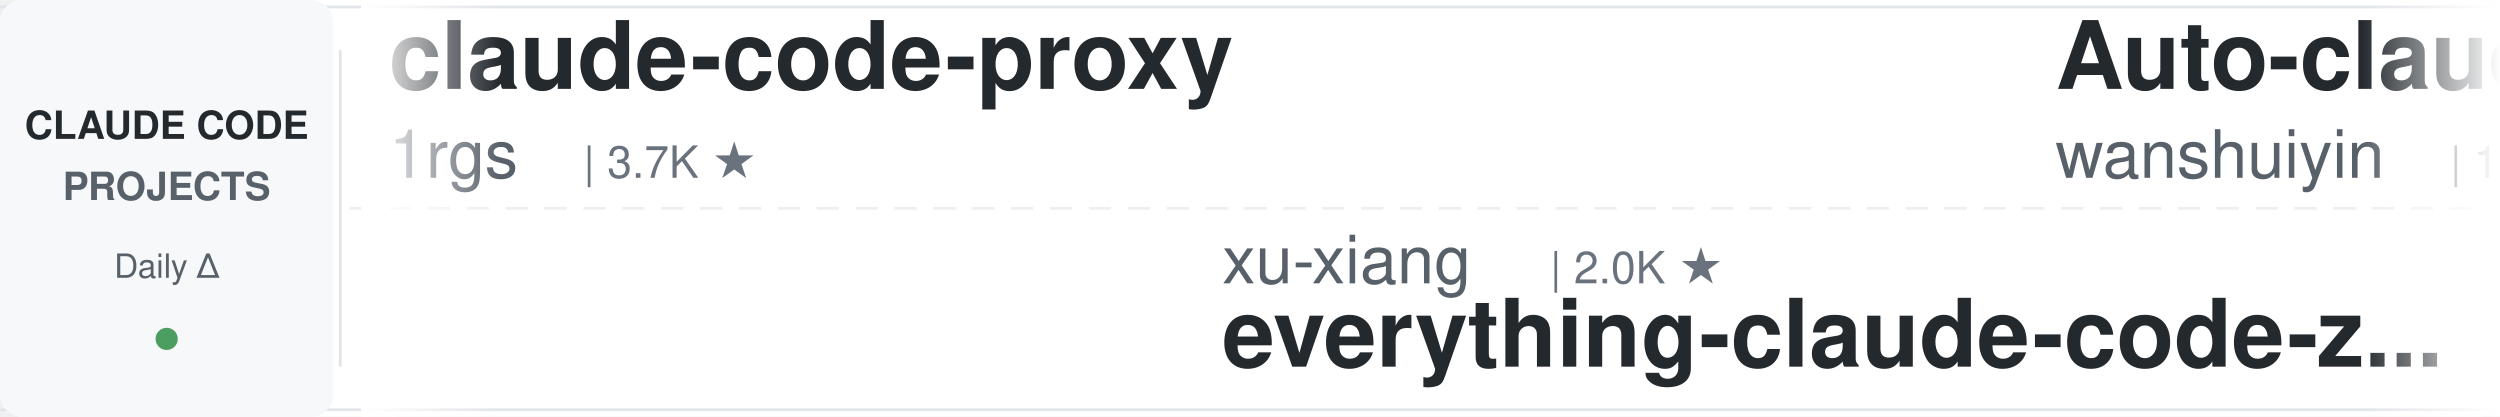
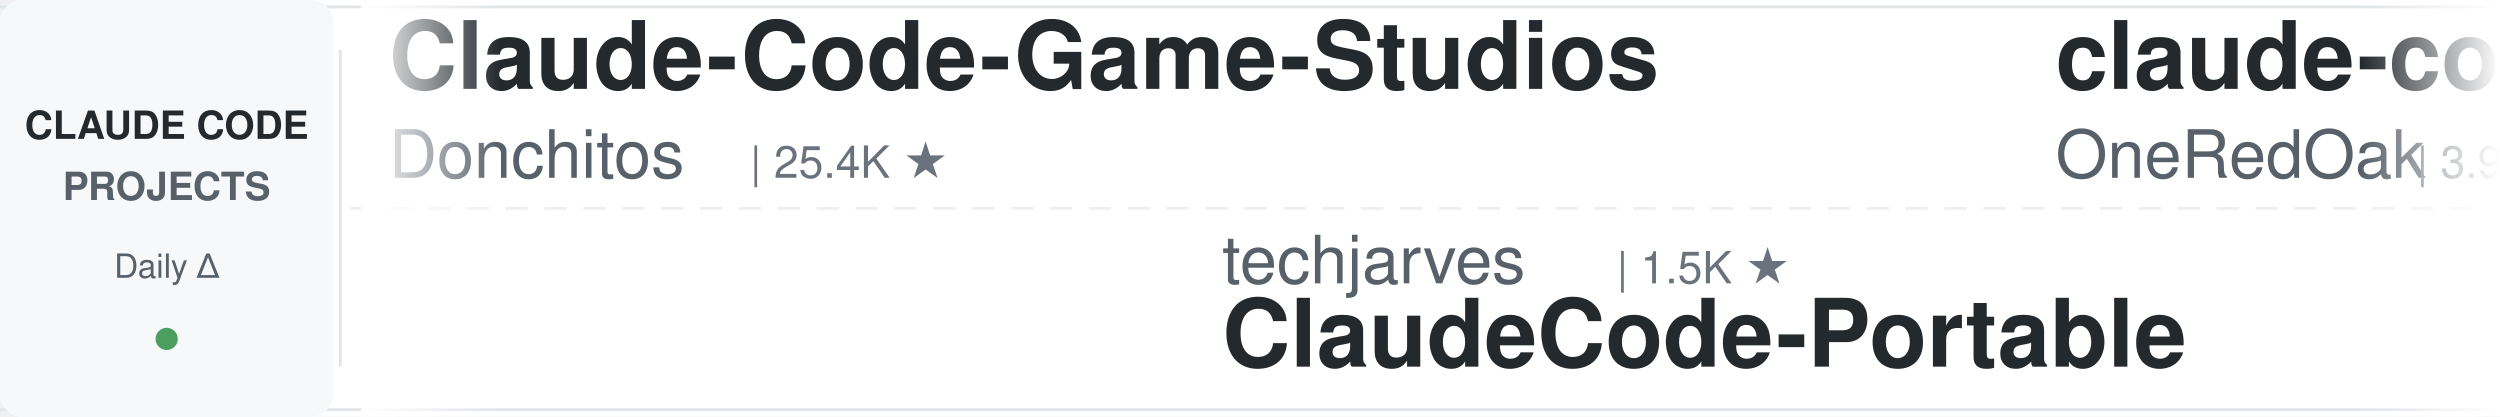
<svg xmlns="http://www.w3.org/2000/svg" width="900" height="150">
  <defs>
    <linearGradient id="leftFade" x1="0%" y1="0%" x2="100%" y2="0%">
      <stop offset="0%" style="stop-color:#ffffff;stop-opacity:1" />
      <stop offset="100%" style="stop-color:#ffffff;stop-opacity:0" />
    </linearGradient>
    <linearGradient id="rightFade" x1="0%" y1="0%" x2="100%" y2="0%">
      <stop offset="0%" style="stop-color:#ffffff;stop-opacity:0" />
      <stop offset="100%" style="stop-color:#ffffff;stop-opacity:1" />
    </linearGradient>
  </defs>
  <rect width="900" height="150" fill="#ffffff" rx="8" />
  <rect x="0" y="2" width="900" height="1" fill="#e1e4e8" />
  <rect x="0" y="147" width="900" height="1" fill="#e1e4e8" />
  <line x1="0" y1="75" x2="900" y2="75" stroke="#e1e4e8" stroke-width="1" stroke-dasharray="8 6" opacity="0.6" />
  <rect x="0" y="0" width="120" height="150" fill="#f6f8fa" rx="8" />
  <text x="60" y="50" font-family="-apple-system, BlinkMacSystemFont, 'Segoe UI', Helvetica, Arial, sans-serif" font-size="14" font-weight="600" fill="#24292e" text-anchor="middle">CLAUDE CODE</text>
  <text x="60" y="72" font-family="-apple-system, BlinkMacSystemFont, 'Segoe UI', Helvetica, Arial, sans-serif" font-size="14" font-weight="600" fill="#586069" text-anchor="middle">PROJECTS</text>
  <text x="60" y="100" font-family="-apple-system, BlinkMacSystemFont, 'Segoe UI', Helvetica, Arial, sans-serif" font-size="12" font-weight="500" fill="#586069" text-anchor="middle">Daily Δ</text>
  <circle cx="60" cy="122" r="4" fill="#22863a" opacity="0.8" />
  <rect x="122" y="18" width="1" height="114" fill="#e1e4e8" />
  <clipPath id="tickerClip">
    <rect x="130" y="0" width="770" height="150" />
  </clipPath>
  <g clip-path="url(#tickerClip)">
    <g id="tickerItems">
      <animateTransform attributeName="transform" attributeType="XML" type="translate" from="0 0" to="-3000 0" dur="54s" repeatCount="indefinite" />
      <g transform="translate(0, 0)">
-         <text x="140" y="32" font-family="-apple-system, BlinkMacSystemFont, 'Segoe UI', Helvetica, Arial, sans-serif" font-size="34" font-weight="600" fill="#24292e">claude-code-proxy</text>
-         <text x="140" y="64" font-family="-apple-system, BlinkMacSystemFont, 'Segoe UI', Helvetica, Arial, sans-serif" font-size="24" font-weight="400" fill="#586069">1rgs</text>
-         <text x="210" y="64" font-family="-apple-system, BlinkMacSystemFont, 'Segoe UI', Helvetica, Arial, sans-serif" font-size="16" font-weight="500" fill="#6a737d">| 3.7K ★</text>
-       </g>
-       <g transform="translate(300, 0)">
-         <text x="140" y="102" font-family="-apple-system, BlinkMacSystemFont, 'Segoe UI', Helvetica, Arial, sans-serif" font-size="24" font-weight="400" fill="#586069">xu-xiang</text>
-         <text x="258" y="102" font-family="-apple-system, BlinkMacSystemFont, 'Segoe UI', Helvetica, Arial, sans-serif" font-size="16" font-weight="500" fill="#6a737d">| 2.0K ★</text>
-         <text x="140" y="132" font-family="-apple-system, BlinkMacSystemFont, 'Segoe UI', Helvetica, Arial, sans-serif" font-size="34" font-weight="600" fill="#24292e">everything-claude-code-z...</text>
-       </g>
-       <g transform="translate(600, 0)">
-         <text x="140" y="32" font-family="-apple-system, BlinkMacSystemFont, 'Segoe UI', Helvetica, Arial, sans-serif" font-size="34" font-weight="600" fill="#24292e">Auto-claude-code-researc...</text>
-         <text x="140" y="64" font-family="-apple-system, BlinkMacSystemFont, 'Segoe UI', Helvetica, Arial, sans-serif" font-size="24" font-weight="400" fill="#586069">wanshuiyin</text>
-         <text x="282" y="64" font-family="-apple-system, BlinkMacSystemFont, 'Segoe UI', Helvetica, Arial, sans-serif" font-size="16" font-weight="500" fill="#6a737d">| 16.6K ★</text>
-       </g>
-       <g transform="translate(900, 0)">
-         <text x="140" y="102" font-family="-apple-system, BlinkMacSystemFont, 'Segoe UI', Helvetica, Arial, sans-serif" font-size="24" font-weight="400" fill="#586069">disler</text>
-         <text x="234" y="102" font-family="-apple-system, BlinkMacSystemFont, 'Segoe UI', Helvetica, Arial, sans-serif" font-size="16" font-weight="500" fill="#6a737d">| 1.7K ★</text>
-         <text x="140" y="132" font-family="-apple-system, BlinkMacSystemFont, 'Segoe UI', Helvetica, Arial, sans-serif" font-size="34" font-weight="600" fill="#24292e">pi-vs-claude-code</text>
-       </g>
-       <g transform="translate(1200, 0)">
-         <text x="140" y="32" font-family="-apple-system, BlinkMacSystemFont, 'Segoe UI', Helvetica, Arial, sans-serif" font-size="34" font-weight="600" fill="#24292e">claude-code-video-toolki...</text>
-         <text x="140" y="64" font-family="-apple-system, BlinkMacSystemFont, 'Segoe UI', Helvetica, Arial, sans-serif" font-size="24" font-weight="400" fill="#586069">digitalsamba</text>
-         <text x="306" y="64" font-family="-apple-system, BlinkMacSystemFont, 'Segoe UI', Helvetica, Arial, sans-serif" font-size="16" font-weight="500" fill="#6a737d">| 2.1K ★</text>
-       </g>
-       <g transform="translate(1500, 0)">
-         <text x="140" y="102" font-family="-apple-system, BlinkMacSystemFont, 'Segoe UI', Helvetica, Arial, sans-serif" font-size="24" font-weight="400" fill="#586069">Windy3f3f3f3f</text>
-         <text x="318" y="102" font-family="-apple-system, BlinkMacSystemFont, 'Segoe UI', Helvetica, Arial, sans-serif" font-size="16" font-weight="500" fill="#6a737d">| 2.7K ★</text>
-         <text x="140" y="132" font-family="-apple-system, BlinkMacSystemFont, 'Segoe UI', Helvetica, Arial, sans-serif" font-size="34" font-weight="600" fill="#24292e">claude-code-from-scratch</text>
-       </g>
-       <g transform="translate(1800, 0)">
-         <text x="140" y="32" font-family="-apple-system, BlinkMacSystemFont, 'Segoe UI', Helvetica, Arial, sans-serif" font-size="34" font-weight="600" fill="#24292e">claude-code-base-action</text>
-         <text x="140" y="64" font-family="-apple-system, BlinkMacSystemFont, 'Segoe UI', Helvetica, Arial, sans-serif" font-size="24" font-weight="400" fill="#586069">anthropics</text>
-         <text x="282" y="64" font-family="-apple-system, BlinkMacSystemFont, 'Segoe UI', Helvetica, Arial, sans-serif" font-size="16" font-weight="500" fill="#6a737d">| 987 ★</text>
-       </g>
-       <g transform="translate(2100, 0)">
-         <text x="140" y="102" font-family="-apple-system, BlinkMacSystemFont, 'Segoe UI', Helvetica, Arial, sans-serif" font-size="24" font-weight="400" fill="#586069">SeemSeam</text>
-         <text x="258" y="102" font-family="-apple-system, BlinkMacSystemFont, 'Segoe UI', Helvetica, Arial, sans-serif" font-size="16" font-weight="500" fill="#6a737d">| 3.5K ★</text>
-         <text x="140" y="132" font-family="-apple-system, BlinkMacSystemFont, 'Segoe UI', Helvetica, Arial, sans-serif" font-size="34" font-weight="600" fill="#24292e">claude_codex_bridge</text>
-       </g>
-       <g transform="translate(2400, 0)">
        <text x="140" y="32" font-family="-apple-system, BlinkMacSystemFont, 'Segoe UI', Helvetica, Arial, sans-serif" font-size="34" font-weight="600" fill="#24292e">Claude-Code-Game-Studios</text>
        <text x="140" y="64" font-family="-apple-system, BlinkMacSystemFont, 'Segoe UI', Helvetica, Arial, sans-serif" font-size="24" font-weight="400" fill="#586069">Donchitos</text>
        <text x="270" y="64" font-family="-apple-system, BlinkMacSystemFont, 'Segoe UI', Helvetica, Arial, sans-serif" font-size="16" font-weight="500" fill="#6a737d">| 25.4K ★</text>
      </g>
+       <g transform="translate(300, 0)">
+         <text x="140" y="102" font-family="-apple-system, BlinkMacSystemFont, 'Segoe UI', Helvetica, Arial, sans-serif" font-size="24" font-weight="400" fill="#586069">techjarves</text>
+         <text x="282" y="102" font-family="-apple-system, BlinkMacSystemFont, 'Segoe UI', Helvetica, Arial, sans-serif" font-size="16" font-weight="500" fill="#6a737d">| 1.5K ★</text>
+         <text x="140" y="132" font-family="-apple-system, BlinkMacSystemFont, 'Segoe UI', Helvetica, Arial, sans-serif" font-size="34" font-weight="600" fill="#24292e">ClaudeCode-Portable</text>
+       </g>
+       <g transform="translate(600, 0)">
+         <text x="140" y="32" font-family="-apple-system, BlinkMacSystemFont, 'Segoe UI', Helvetica, Arial, sans-serif" font-size="34" font-weight="600" fill="#24292e">claude-code-workflows</text>
+         <text x="140" y="64" font-family="-apple-system, BlinkMacSystemFont, 'Segoe UI', Helvetica, Arial, sans-serif" font-size="24" font-weight="400" fill="#586069">OneRedOak</text>
+         <text x="270" y="64" font-family="-apple-system, BlinkMacSystemFont, 'Segoe UI', Helvetica, Arial, sans-serif" font-size="16" font-weight="500" fill="#6a737d">| 3.9K ★</text>
+       </g>
+       <g transform="translate(900, 0)">
+         <text x="140" y="102" font-family="-apple-system, BlinkMacSystemFont, 'Segoe UI', Helvetica, Arial, sans-serif" font-size="24" font-weight="400" fill="#586069">huangserva</text>
+         <text x="282" y="102" font-family="-apple-system, BlinkMacSystemFont, 'Segoe UI', Helvetica, Arial, sans-serif" font-size="16" font-weight="500" fill="#6a737d">| 631 ★</text>
+         <text x="140" y="132" font-family="-apple-system, BlinkMacSystemFont, 'Segoe UI', Helvetica, Arial, sans-serif" font-size="34" font-weight="600" fill="#24292e">claude-code-cli</text>
+       </g>
+       <g transform="translate(1200, 0)">
+         <text x="140" y="32" font-family="-apple-system, BlinkMacSystemFont, 'Segoe UI', Helvetica, Arial, sans-serif" font-size="34" font-weight="600" fill="#24292e">claude-code-rev</text>
+         <text x="140" y="64" font-family="-apple-system, BlinkMacSystemFont, 'Segoe UI', Helvetica, Arial, sans-serif" font-size="24" font-weight="400" fill="#586069">oboard</text>
+         <text x="234" y="64" font-family="-apple-system, BlinkMacSystemFont, 'Segoe UI', Helvetica, Arial, sans-serif" font-size="16" font-weight="500" fill="#6a737d">| 3.3K ★</text>
+       </g>
+       <g transform="translate(1500, 0)">
+         <text x="140" y="102" font-family="-apple-system, BlinkMacSystemFont, 'Segoe UI', Helvetica, Arial, sans-serif" font-size="24" font-weight="400" fill="#586069">ChrisWiles</text>
+         <text x="282" y="102" font-family="-apple-system, BlinkMacSystemFont, 'Segoe UI', Helvetica, Arial, sans-serif" font-size="16" font-weight="500" fill="#6a737d">| 6.1K ★</text>
+         <text x="140" y="132" font-family="-apple-system, BlinkMacSystemFont, 'Segoe UI', Helvetica, Arial, sans-serif" font-size="34" font-weight="600" fill="#24292e">claude-code-showcase</text>
+       </g>
+       <g transform="translate(1800, 0)">
+         <text x="140" y="32" font-family="-apple-system, BlinkMacSystemFont, 'Segoe UI', Helvetica, Arial, sans-serif" font-size="34" font-weight="600" fill="#24292e">claude-code-tudou</text>
+         <text x="140" y="64" font-family="-apple-system, BlinkMacSystemFont, 'Segoe UI', Helvetica, Arial, sans-serif" font-size="24" font-weight="400" fill="#586069">AICoderTudou</text>
+         <text x="306" y="64" font-family="-apple-system, BlinkMacSystemFont, 'Segoe UI', Helvetica, Arial, sans-serif" font-size="16" font-weight="500" fill="#6a737d">| 494 ★</text>
+       </g>
+       <g transform="translate(2100, 0)">
+         <text x="140" y="102" font-family="-apple-system, BlinkMacSystemFont, 'Segoe UI', Helvetica, Arial, sans-serif" font-size="24" font-weight="400" fill="#586069">lintsinghua</text>
+         <text x="294" y="102" font-family="-apple-system, BlinkMacSystemFont, 'Segoe UI', Helvetica, Arial, sans-serif" font-size="16" font-weight="500" fill="#6a737d">| 4.3K ★</text>
+         <text x="140" y="132" font-family="-apple-system, BlinkMacSystemFont, 'Segoe UI', Helvetica, Arial, sans-serif" font-size="34" font-weight="600" fill="#24292e">claude-code-book</text>
+       </g>
+       <g transform="translate(2400, 0)">
+         <text x="140" y="32" font-family="-apple-system, BlinkMacSystemFont, 'Segoe UI', Helvetica, Arial, sans-serif" font-size="34" font-weight="600" fill="#24292e">claude-code-settings</text>
+         <text x="140" y="64" font-family="-apple-system, BlinkMacSystemFont, 'Segoe UI', Helvetica, Arial, sans-serif" font-size="24" font-weight="400" fill="#586069">feiskyer</text>
+         <text x="258" y="64" font-family="-apple-system, BlinkMacSystemFont, 'Segoe UI', Helvetica, Arial, sans-serif" font-size="16" font-weight="500" fill="#6a737d">| 1.7K ★</text>
+       </g>
      <g transform="translate(2700, 0)">
-         <text x="140" y="102" font-family="-apple-system, BlinkMacSystemFont, 'Segoe UI', Helvetica, Arial, sans-serif" font-size="24" font-weight="400" fill="#586069">https-deeplearning-ai</text>
-         <text x="414" y="102" font-family="-apple-system, BlinkMacSystemFont, 'Segoe UI', Helvetica, Arial, sans-serif" font-size="16" font-weight="500" fill="#6a737d">| 554 ★</text>
-         <text x="140" y="132" font-family="-apple-system, BlinkMacSystemFont, 'Segoe UI', Helvetica, Arial, sans-serif" font-size="34" font-weight="600" fill="#24292e">sc-claude-code-files</text>
+         <text x="140" y="102" font-family="-apple-system, BlinkMacSystemFont, 'Segoe UI', Helvetica, Arial, sans-serif" font-size="24" font-weight="400" fill="#586069">luyao618</text>
+         <text x="258" y="102" font-family="-apple-system, BlinkMacSystemFont, 'Segoe UI', Helvetica, Arial, sans-serif" font-size="16" font-weight="500" fill="#6a737d">| 1.7K ★</text>
+         <text x="140" y="132" font-family="-apple-system, BlinkMacSystemFont, 'Segoe UI', Helvetica, Arial, sans-serif" font-size="34" font-weight="600" fill="#24292e">Claude-Code-Source-Study</text>
      </g>
      <g transform="translate(3000, 0)">
-         <text x="140" y="32" font-family="-apple-system, BlinkMacSystemFont, 'Segoe UI', Helvetica, Arial, sans-serif" font-size="34" font-weight="600" fill="#24292e">claude-code-proxy</text>
-         <text x="140" y="64" font-family="-apple-system, BlinkMacSystemFont, 'Segoe UI', Helvetica, Arial, sans-serif" font-size="24" font-weight="400" fill="#586069">1rgs</text>
-         <text x="210" y="64" font-family="-apple-system, BlinkMacSystemFont, 'Segoe UI', Helvetica, Arial, sans-serif" font-size="16" font-weight="500" fill="#6a737d">| 3.7K ★</text>
+         <text x="140" y="32" font-family="-apple-system, BlinkMacSystemFont, 'Segoe UI', Helvetica, Arial, sans-serif" font-size="34" font-weight="600" fill="#24292e">Claude-Code-Game-Studios</text>
+         <text x="140" y="64" font-family="-apple-system, BlinkMacSystemFont, 'Segoe UI', Helvetica, Arial, sans-serif" font-size="24" font-weight="400" fill="#586069">Donchitos</text>
+         <text x="270" y="64" font-family="-apple-system, BlinkMacSystemFont, 'Segoe UI', Helvetica, Arial, sans-serif" font-size="16" font-weight="500" fill="#6a737d">| 25.4K ★</text>
      </g>
      <g transform="translate(3300, 0)">
-         <text x="140" y="102" font-family="-apple-system, BlinkMacSystemFont, 'Segoe UI', Helvetica, Arial, sans-serif" font-size="24" font-weight="400" fill="#586069">xu-xiang</text>
-         <text x="258" y="102" font-family="-apple-system, BlinkMacSystemFont, 'Segoe UI', Helvetica, Arial, sans-serif" font-size="16" font-weight="500" fill="#6a737d">| 2.0K ★</text>
-         <text x="140" y="132" font-family="-apple-system, BlinkMacSystemFont, 'Segoe UI', Helvetica, Arial, sans-serif" font-size="34" font-weight="600" fill="#24292e">everything-claude-code-z...</text>
+         <text x="140" y="102" font-family="-apple-system, BlinkMacSystemFont, 'Segoe UI', Helvetica, Arial, sans-serif" font-size="24" font-weight="400" fill="#586069">techjarves</text>
+         <text x="282" y="102" font-family="-apple-system, BlinkMacSystemFont, 'Segoe UI', Helvetica, Arial, sans-serif" font-size="16" font-weight="500" fill="#6a737d">| 1.5K ★</text>
+         <text x="140" y="132" font-family="-apple-system, BlinkMacSystemFont, 'Segoe UI', Helvetica, Arial, sans-serif" font-size="34" font-weight="600" fill="#24292e">ClaudeCode-Portable</text>
      </g>
      <g transform="translate(3600, 0)">
-         <text x="140" y="32" font-family="-apple-system, BlinkMacSystemFont, 'Segoe UI', Helvetica, Arial, sans-serif" font-size="34" font-weight="600" fill="#24292e">Auto-claude-code-researc...</text>
-         <text x="140" y="64" font-family="-apple-system, BlinkMacSystemFont, 'Segoe UI', Helvetica, Arial, sans-serif" font-size="24" font-weight="400" fill="#586069">wanshuiyin</text>
-         <text x="282" y="64" font-family="-apple-system, BlinkMacSystemFont, 'Segoe UI', Helvetica, Arial, sans-serif" font-size="16" font-weight="500" fill="#6a737d">| 16.6K ★</text>
+         <text x="140" y="32" font-family="-apple-system, BlinkMacSystemFont, 'Segoe UI', Helvetica, Arial, sans-serif" font-size="34" font-weight="600" fill="#24292e">claude-code-workflows</text>
+         <text x="140" y="64" font-family="-apple-system, BlinkMacSystemFont, 'Segoe UI', Helvetica, Arial, sans-serif" font-size="24" font-weight="400" fill="#586069">OneRedOak</text>
+         <text x="270" y="64" font-family="-apple-system, BlinkMacSystemFont, 'Segoe UI', Helvetica, Arial, sans-serif" font-size="16" font-weight="500" fill="#6a737d">| 3.9K ★</text>
      </g>
      <g transform="translate(3900, 0)">
-         <text x="140" y="102" font-family="-apple-system, BlinkMacSystemFont, 'Segoe UI', Helvetica, Arial, sans-serif" font-size="24" font-weight="400" fill="#586069">disler</text>
-         <text x="234" y="102" font-family="-apple-system, BlinkMacSystemFont, 'Segoe UI', Helvetica, Arial, sans-serif" font-size="16" font-weight="500" fill="#6a737d">| 1.7K ★</text>
-         <text x="140" y="132" font-family="-apple-system, BlinkMacSystemFont, 'Segoe UI', Helvetica, Arial, sans-serif" font-size="34" font-weight="600" fill="#24292e">pi-vs-claude-code</text>
+         <text x="140" y="102" font-family="-apple-system, BlinkMacSystemFont, 'Segoe UI', Helvetica, Arial, sans-serif" font-size="24" font-weight="400" fill="#586069">huangserva</text>
+         <text x="282" y="102" font-family="-apple-system, BlinkMacSystemFont, 'Segoe UI', Helvetica, Arial, sans-serif" font-size="16" font-weight="500" fill="#6a737d">| 631 ★</text>
+         <text x="140" y="132" font-family="-apple-system, BlinkMacSystemFont, 'Segoe UI', Helvetica, Arial, sans-serif" font-size="34" font-weight="600" fill="#24292e">claude-code-cli</text>
      </g>
    </g>
  </g>
  <rect x="130" y="0" width="50" height="150" fill="url(#leftFade)" />
  <rect x="850" y="0" width="50" height="150" fill="url(#rightFade)" />
</svg>
